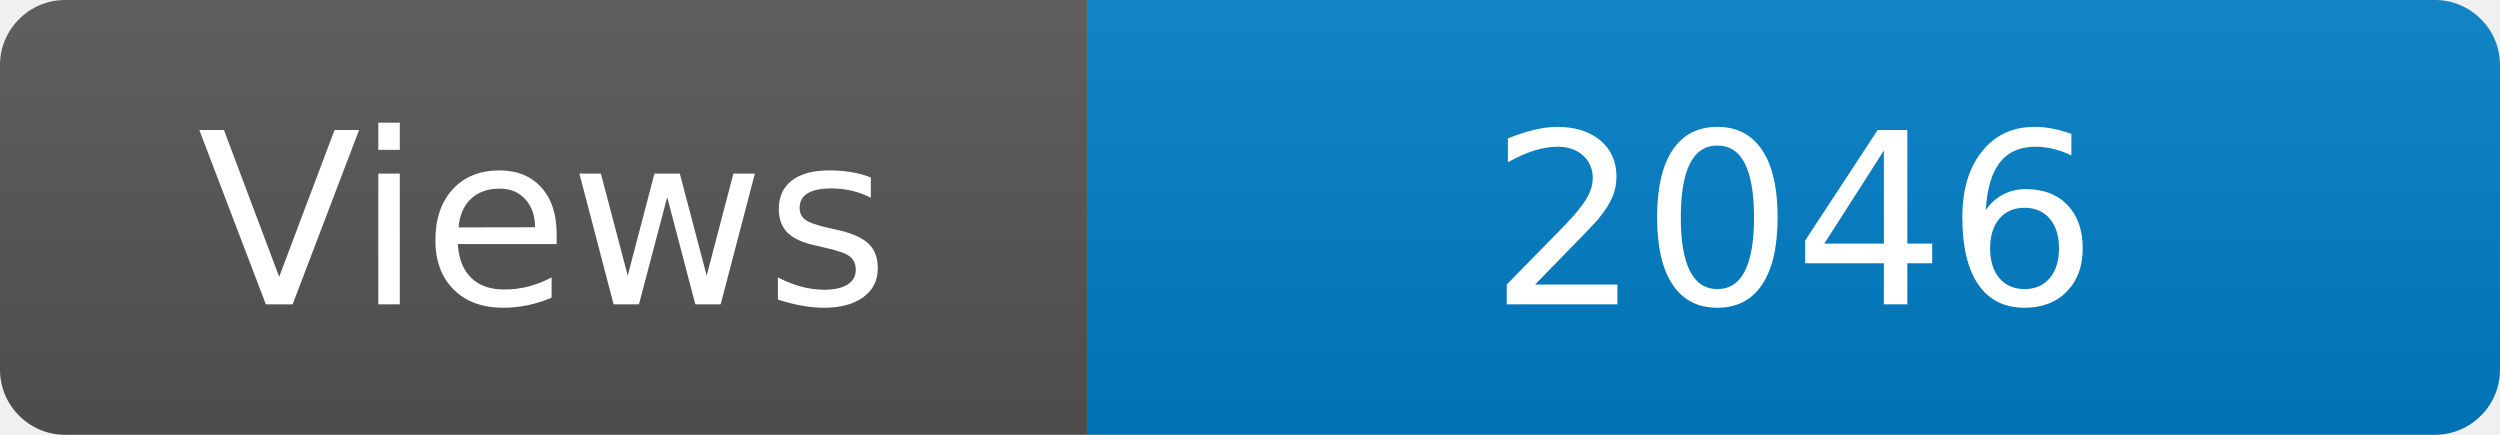
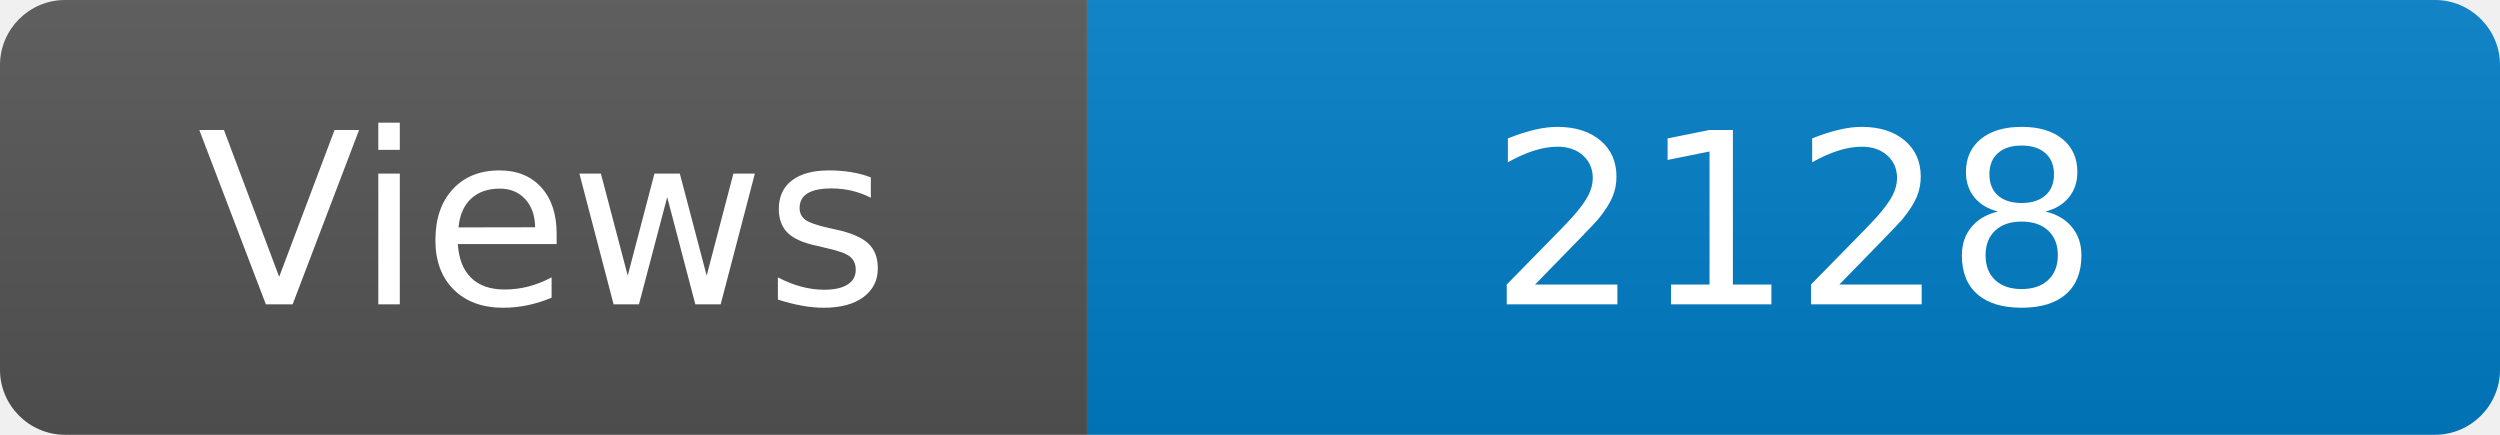
<svg xmlns="http://www.w3.org/2000/svg" width="115" height="20" role="img" aria-label="Maintained?: yes">
  <linearGradient id="s" x2="0" y2="100%">
    <stop offset="0" stop-color="#bbb" stop-opacity=".1" />
    <stop offset="1" stop-opacity=".1" />
  </linearGradient>
  <clipPath id="r">
    <rect width="115" height="20" rx="3" fill="#fff" />
  </clipPath>
  <g clip-path="url(#r)">
    <rect width="50" height="20" fill="#555" />
    <rect x="50" width="160" height="20" fill="#007ec6" />
    <rect width="115" height="20" fill="url(#s)" />
  </g>
  <g fill="#fff" text-anchor="middle" font-family="Verdana,Geneva,DejaVu Sans,sans-serif" font-size="110">
    <text x="250" y="140" transform="scale(.1)" fill="#fff">Views</text>
-     <text x="825" y="140" transform="scale(.1)" fill="#fff">2046</text>
+     <text x="825" y="140" transform="scale(.1)" fill="#fff">2128</text>
  </g>
</svg>
